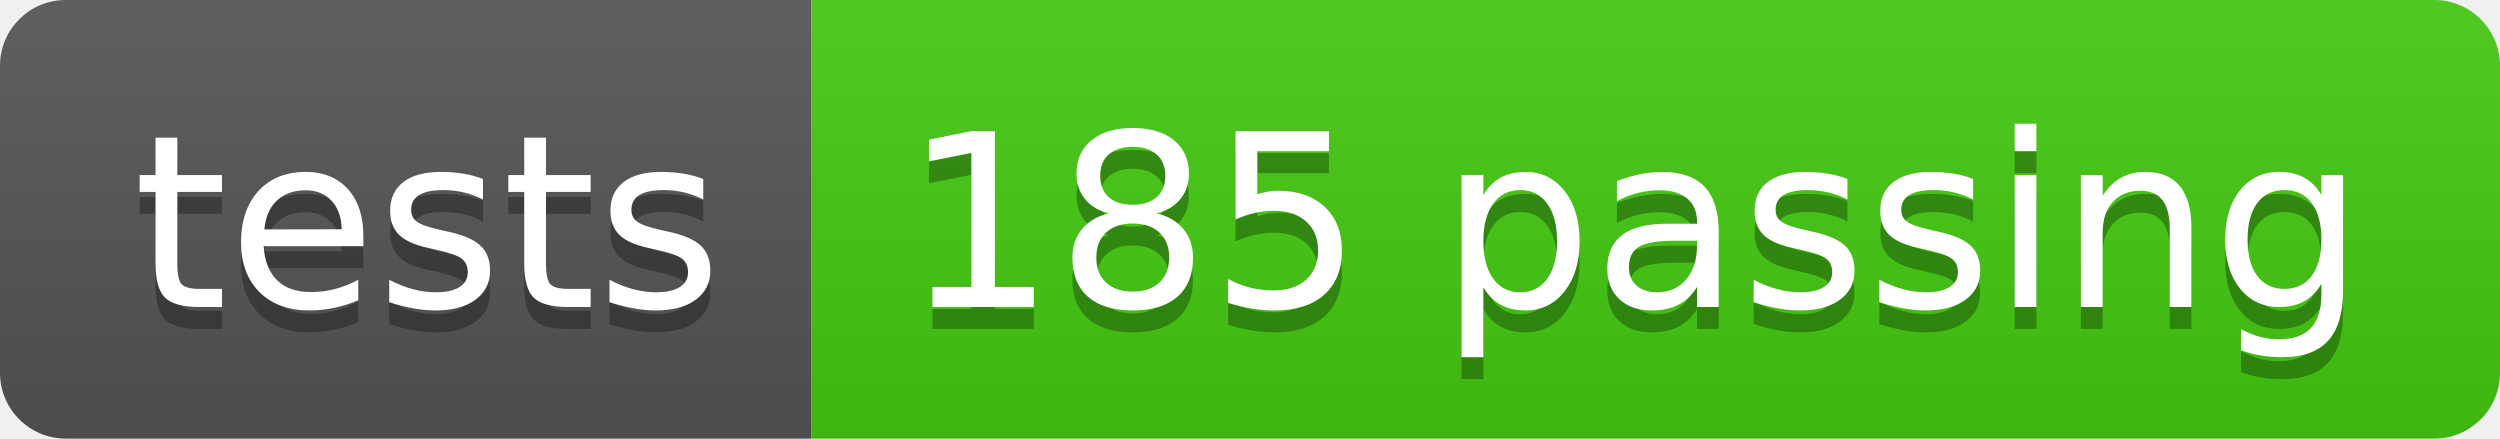
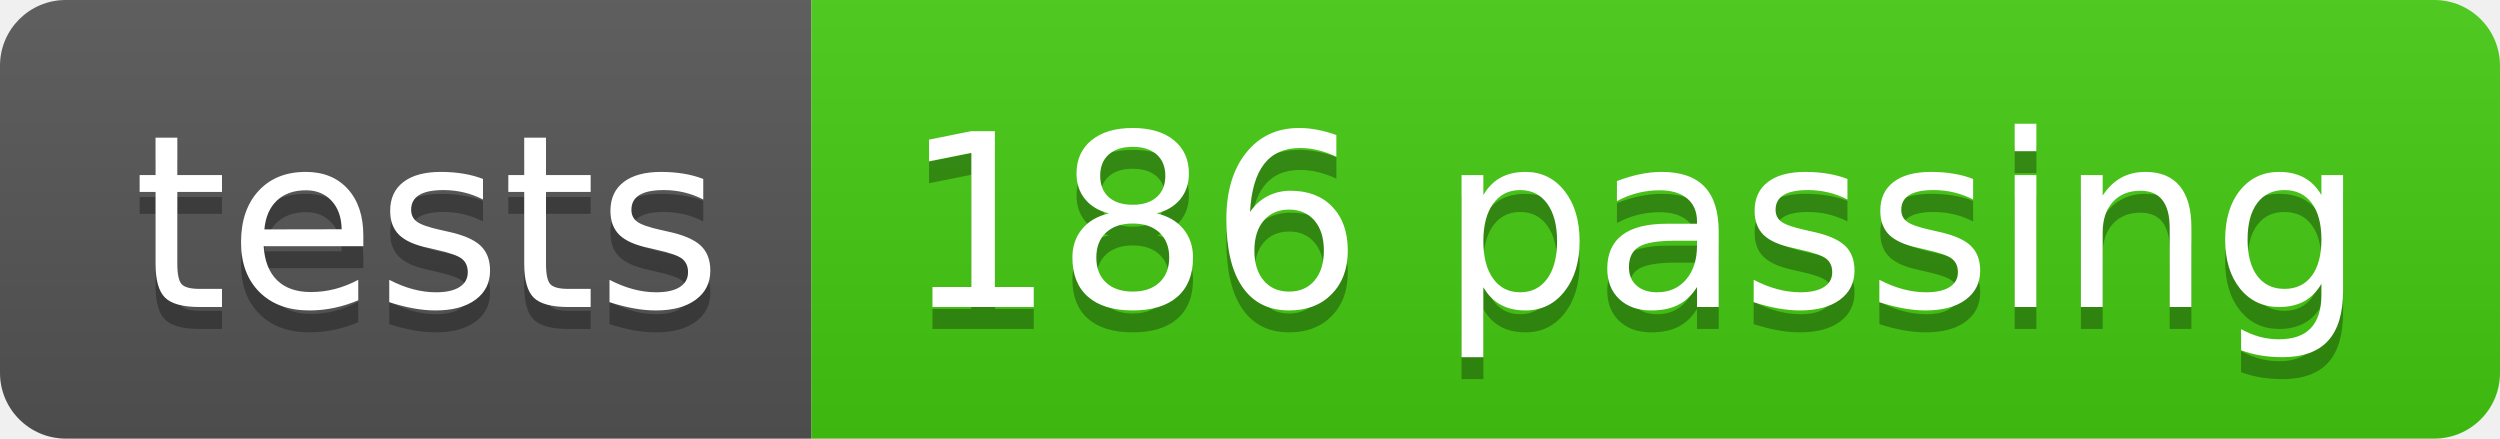
- <svg xmlns="http://www.w3.org/2000/svg" width="114" height="20" role="img" aria-label="tests: 185 passing">
+ <svg xmlns="http://www.w3.org/2000/svg" width="114" height="20" role="img" aria-label="tests: 186 passing">
  <linearGradient id="s" x2="0" y2="100%">
    <stop offset="0" stop-color="#bbb" stop-opacity=".1" />
    <stop offset="1" stop-opacity=".1" />
  </linearGradient>
  <clipPath id="r">
    <rect width="114" height="20" rx="3" fill="#fff" />
  </clipPath>
  <g clip-path="url(#r)">
    <rect width="37" height="20" fill="#555" />
    <rect x="37" width="77" height="20" fill="#4c1" />
    <rect width="114" height="20" fill="url(#s)" />
  </g>
  <g fill="#fff" text-anchor="middle" font-family="Verdana,Geneva,DejaVu Sans,sans-serif" text-rendering="geometricPrecision" font-size="110">
    <text aria-hidden="true" x="195" y="150" fill="#010101" fill-opacity=".3" transform="scale(.1)" textLength="270">tests</text>
    <text x="195" y="140" transform="scale(.1)" fill="#fff" textLength="270">tests</text>
-     <text aria-hidden="true" x="745" y="150" fill="#010101" fill-opacity=".3" transform="scale(.1)" textLength="670">185 passing</text>
-     <text x="745" y="140" transform="scale(.1)" fill="#fff" textLength="670">185 passing</text>
+     <text aria-hidden="true" x="745" y="150" fill="#010101" fill-opacity=".3" transform="scale(.1)" textLength="670">186 passing</text>
+     <text x="745" y="140" transform="scale(.1)" fill="#fff" textLength="670">186 passing</text>
  </g>
</svg>
